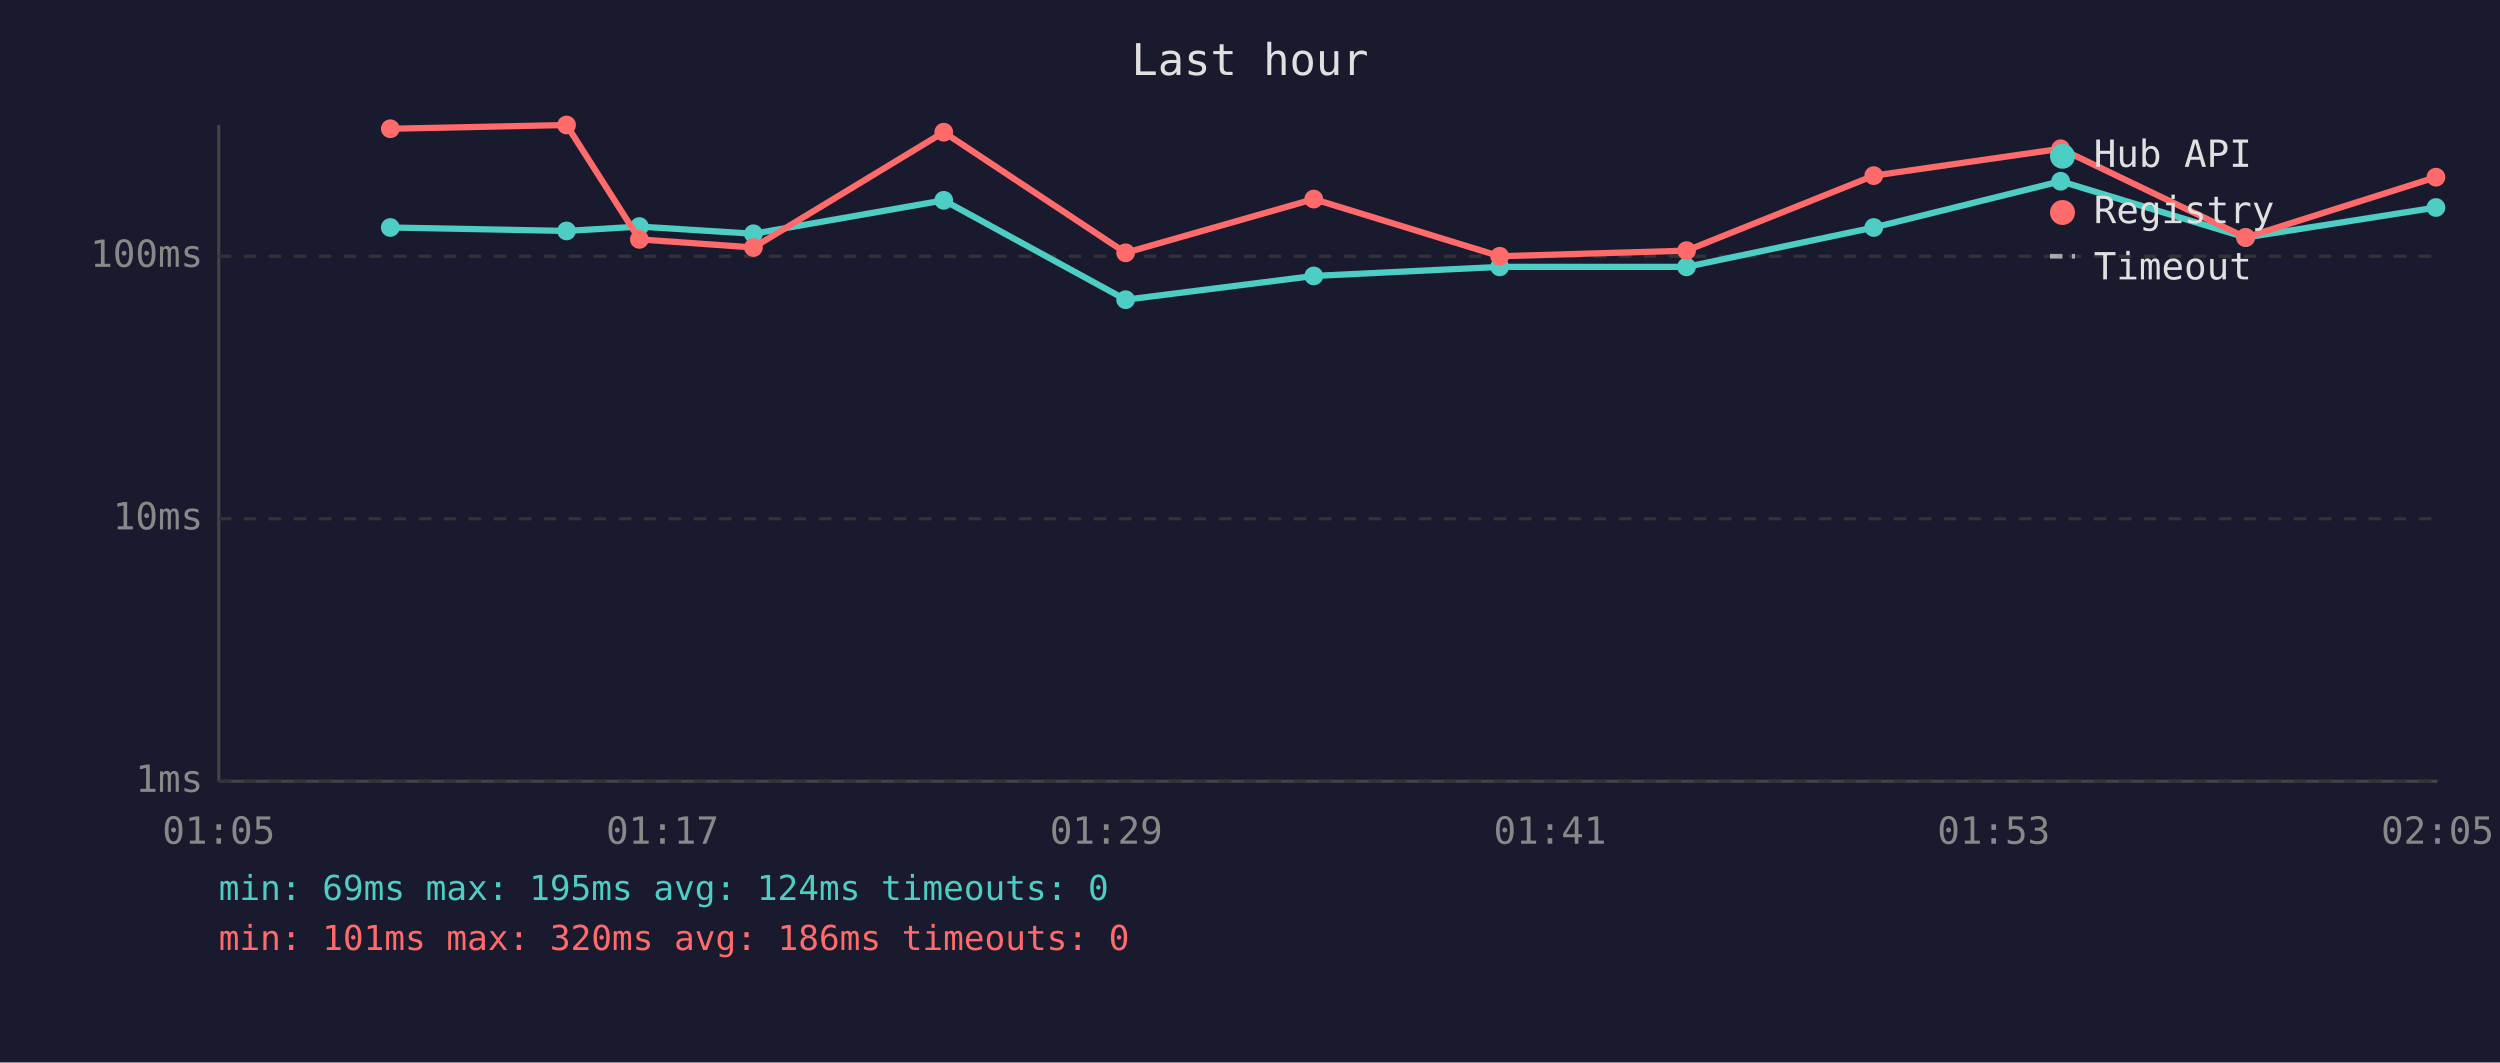
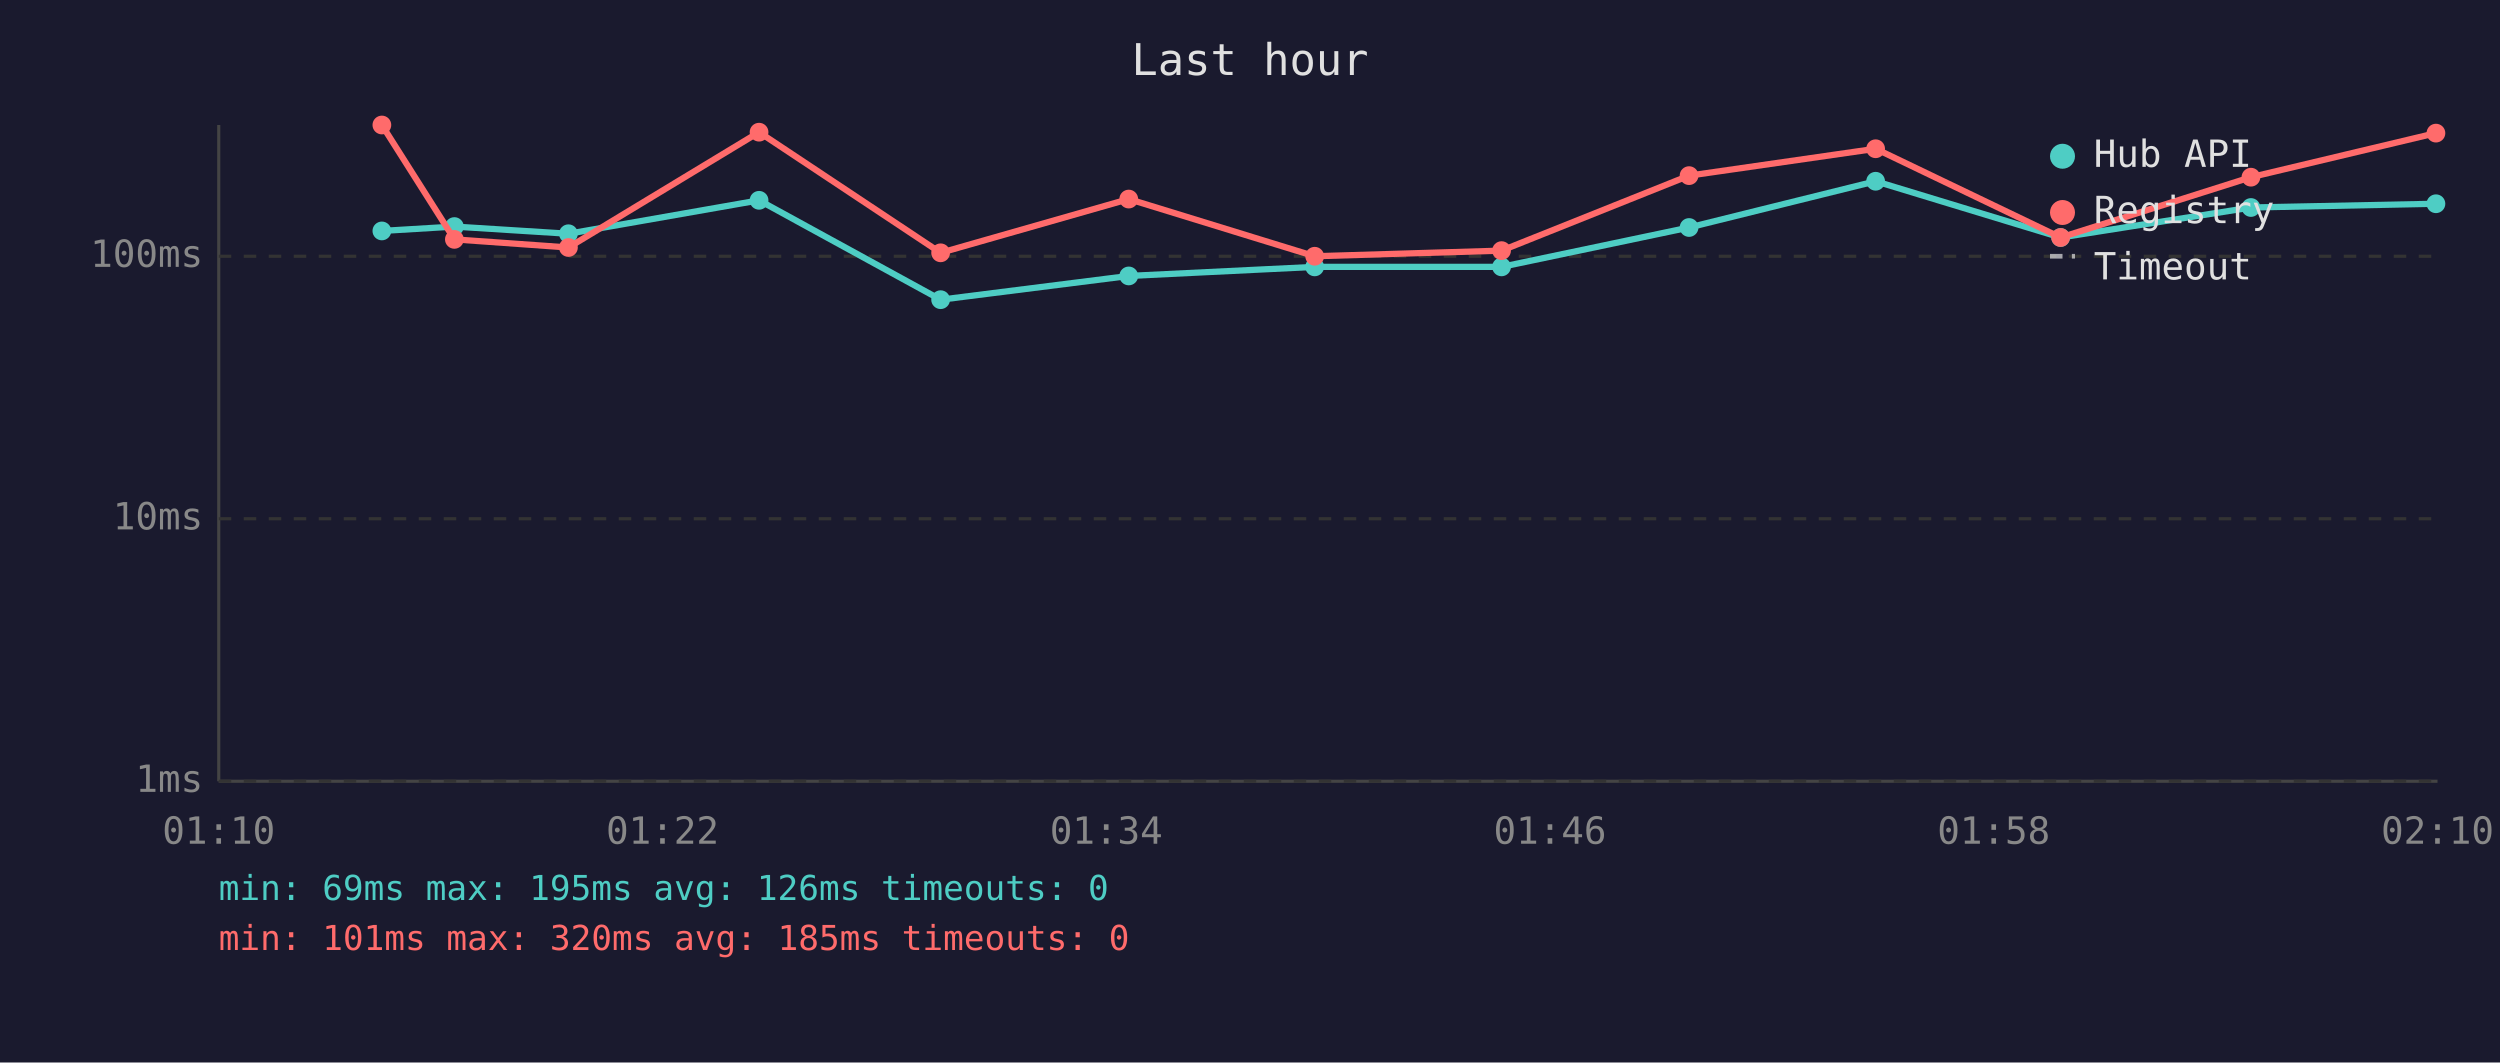
<svg xmlns="http://www.w3.org/2000/svg" viewBox="0 0 800 340" font-family="monospace" font-size="12">
  <rect width="800" height="340" fill="#1a1a2e" />
  <text x="400" y="24" fill="#e0e0e0" font-size="14" text-anchor="middle">Last hour</text>
  <line x1="70" y1="40" x2="70" y2="250" stroke="#444" stroke-width="1" />
  <line x1="70" y1="250" x2="780" y2="250" stroke="#444" stroke-width="1" />
  <line x1="70" y1="250" x2="780" y2="250" stroke="#333" stroke-width="1" stroke-dasharray="4" />
  <text x="65" y="250" fill="#888" text-anchor="end" dominant-baseline="middle">1ms</text>
  <line x1="70" y1="166" x2="780" y2="166" stroke="#333" stroke-width="1" stroke-dasharray="4" />
  <text x="65" y="166" fill="#888" text-anchor="end" dominant-baseline="middle">10ms</text>
  <line x1="70" y1="82" x2="780" y2="82" stroke="#333" stroke-width="1" stroke-dasharray="4" />
  <text x="65" y="82" fill="#888" text-anchor="end" dominant-baseline="middle">100ms</text>
-   <text x="70" y="270" fill="#888" text-anchor="middle">01:05</text>
-   <text x="212" y="270" fill="#888" text-anchor="middle">01:17</text>
-   <text x="354" y="270" fill="#888" text-anchor="middle">01:29</text>
-   <text x="496" y="270" fill="#888" text-anchor="middle">01:41</text>
-   <text x="638" y="270" fill="#888" text-anchor="middle">01:53</text>
-   <text x="780" y="270" fill="#888" text-anchor="middle">02:05</text>
-   <polyline points="124.9,72.8 181.3,73.9 204.6,72.5 241.1,74.8 302.0,64.1 360.2,95.9 420.4,88.3 479.9,85.4 539.7,85.4 599.6,72.8 659.4,58.0 718.6,76.0 779.5,66.4" fill="none" stroke="#4ecdc4" stroke-width="2" opacity="1" />
-   <circle cx="124.9" cy="72.8" r="3" fill="#4ecdc4" />
-   <circle cx="181.3" cy="73.9" r="3" fill="#4ecdc4" />
-   <circle cx="204.6" cy="72.5" r="3" fill="#4ecdc4" />
-   <circle cx="241.1" cy="74.8" r="3" fill="#4ecdc4" />
-   <circle cx="302.0" cy="64.1" r="3" fill="#4ecdc4" />
-   <circle cx="360.2" cy="95.9" r="3" fill="#4ecdc4" />
-   <circle cx="420.4" cy="88.3" r="3" fill="#4ecdc4" />
-   <circle cx="479.9" cy="85.4" r="3" fill="#4ecdc4" />
-   <circle cx="539.7" cy="85.4" r="3" fill="#4ecdc4" />
-   <circle cx="599.6" cy="72.8" r="3" fill="#4ecdc4" />
-   <circle cx="659.4" cy="58.0" r="3" fill="#4ecdc4" />
-   <circle cx="718.6" cy="76.0" r="3" fill="#4ecdc4" />
-   <circle cx="779.5" cy="66.4" r="3" fill="#4ecdc4" />
-   <polyline points="124.9,41.2 181.3,40.0 204.6,76.6 241.1,79.2 302.0,42.3 360.2,80.9 420.4,63.7 479.9,82.0 539.7,80.2 599.6,56.2 659.4,47.6 718.6,76.0 779.5,56.7" fill="none" stroke="#ff6b6b" stroke-width="2" opacity="1" />
-   <circle cx="124.9" cy="41.2" r="3" fill="#ff6b6b" />
-   <circle cx="181.3" cy="40.0" r="3" fill="#ff6b6b" />
-   <circle cx="204.6" cy="76.6" r="3" fill="#ff6b6b" />
-   <circle cx="241.1" cy="79.2" r="3" fill="#ff6b6b" />
-   <circle cx="302.0" cy="42.3" r="3" fill="#ff6b6b" />
-   <circle cx="360.2" cy="80.9" r="3" fill="#ff6b6b" />
-   <circle cx="420.4" cy="63.7" r="3" fill="#ff6b6b" />
-   <circle cx="479.9" cy="82.0" r="3" fill="#ff6b6b" />
-   <circle cx="539.7" cy="80.2" r="3" fill="#ff6b6b" />
-   <circle cx="599.6" cy="56.2" r="3" fill="#ff6b6b" />
-   <circle cx="659.4" cy="47.6" r="3" fill="#ff6b6b" />
-   <circle cx="718.6" cy="76.0" r="3" fill="#ff6b6b" />
-   <circle cx="779.5" cy="56.7" r="3" fill="#ff6b6b" />
+   <text x="70" y="270" fill="#888" text-anchor="middle">01:10</text>
+   <text x="212" y="270" fill="#888" text-anchor="middle">01:22</text>
+   <text x="354" y="270" fill="#888" text-anchor="middle">01:34</text>
+   <text x="496" y="270" fill="#888" text-anchor="middle">01:46</text>
+   <text x="638" y="270" fill="#888" text-anchor="middle">01:58</text>
+   <text x="780" y="270" fill="#888" text-anchor="middle">02:10</text>
+   <polyline points="122.2,73.9 145.4,72.5 181.9,74.8 242.9,64.1 301.0,95.9 361.2,88.3 420.7,85.4 480.5,85.4 540.5,72.8 600.2,58.0 659.4,76.0 720.3,66.4 779.5,65.2" fill="none" stroke="#4ecdc4" stroke-width="2" opacity="1" />
+   <circle cx="122.2" cy="73.9" r="3" fill="#4ecdc4" />
+   <circle cx="145.4" cy="72.5" r="3" fill="#4ecdc4" />
+   <circle cx="181.9" cy="74.8" r="3" fill="#4ecdc4" />
+   <circle cx="242.9" cy="64.1" r="3" fill="#4ecdc4" />
+   <circle cx="301.0" cy="95.9" r="3" fill="#4ecdc4" />
+   <circle cx="361.2" cy="88.3" r="3" fill="#4ecdc4" />
+   <circle cx="420.7" cy="85.4" r="3" fill="#4ecdc4" />
+   <circle cx="480.5" cy="85.4" r="3" fill="#4ecdc4" />
+   <circle cx="540.5" cy="72.8" r="3" fill="#4ecdc4" />
+   <circle cx="600.2" cy="58.0" r="3" fill="#4ecdc4" />
+   <circle cx="659.4" cy="76.0" r="3" fill="#4ecdc4" />
+   <circle cx="720.3" cy="66.4" r="3" fill="#4ecdc4" />
+   <circle cx="779.5" cy="65.2" r="3" fill="#4ecdc4" />
+   <polyline points="122.2,40.0 145.4,76.6 181.9,79.2 242.9,42.3 301.0,80.9 361.2,63.7 420.7,82.0 480.5,80.2 540.5,56.2 600.2,47.6 659.4,76.0 720.3,56.7 779.5,42.6" fill="none" stroke="#ff6b6b" stroke-width="2" opacity="1" />
+   <circle cx="122.2" cy="40.0" r="3" fill="#ff6b6b" />
+   <circle cx="145.4" cy="76.6" r="3" fill="#ff6b6b" />
+   <circle cx="181.9" cy="79.2" r="3" fill="#ff6b6b" />
+   <circle cx="242.9" cy="42.3" r="3" fill="#ff6b6b" />
+   <circle cx="301.0" cy="80.9" r="3" fill="#ff6b6b" />
+   <circle cx="361.2" cy="63.7" r="3" fill="#ff6b6b" />
+   <circle cx="420.7" cy="82.0" r="3" fill="#ff6b6b" />
+   <circle cx="480.5" cy="80.2" r="3" fill="#ff6b6b" />
+   <circle cx="540.5" cy="56.2" r="3" fill="#ff6b6b" />
+   <circle cx="600.2" cy="47.6" r="3" fill="#ff6b6b" />
+   <circle cx="659.4" cy="76.0" r="3" fill="#ff6b6b" />
+   <circle cx="720.3" cy="56.7" r="3" fill="#ff6b6b" />
+   <circle cx="779.5" cy="42.6" r="3" fill="#ff6b6b" />
  <circle cx="660" cy="50" r="4" fill="#4ecdc4" />
  <text x="670" y="50" fill="#e0e0e0" dominant-baseline="middle">Hub API</text>
  <circle cx="660" cy="68" r="4" fill="#ff6b6b" />
  <text x="670" y="68" fill="#e0e0e0" dominant-baseline="middle">Registry</text>
  <line x1="656" y1="82" x2="664" y2="82" stroke="#e0e0e0" stroke-width="1.5" stroke-dasharray="4,3" opacity="0.7" />
  <text x="670" y="86" fill="#e0e0e0" dominant-baseline="middle">Timeout</text>
-   <text x="70" y="288" fill="#4ecdc4" font-size="11">min: 69ms  max: 195ms  avg: 124ms  timeouts: 0</text>
-   <text x="70" y="304" fill="#ff6b6b" font-size="11">min: 101ms  max: 320ms  avg: 186ms  timeouts: 0</text>
+   <text x="70" y="288" fill="#4ecdc4" font-size="11">min: 69ms  max: 195ms  avg: 126ms  timeouts: 0</text>
+   <text x="70" y="304" fill="#ff6b6b" font-size="11">min: 101ms  max: 320ms  avg: 185ms  timeouts: 0</text>
</svg>
